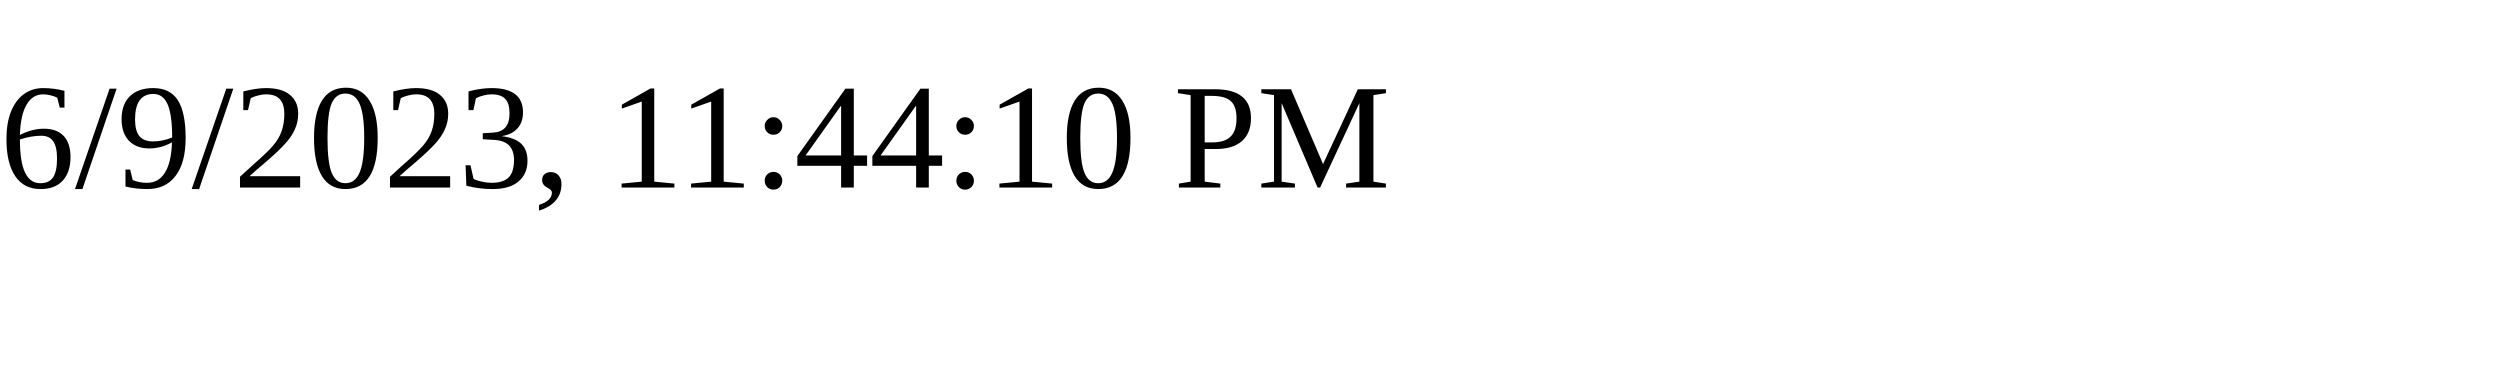
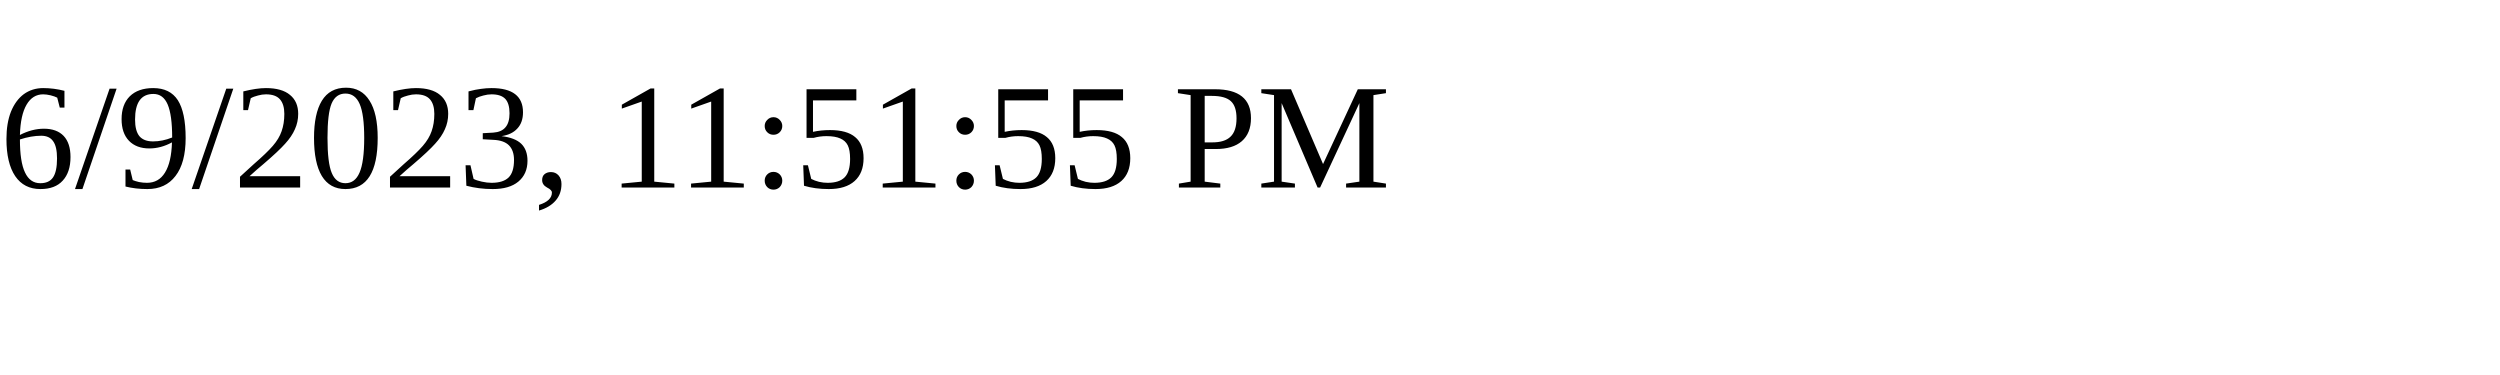
<svg xmlns="http://www.w3.org/2000/svg" height="30" width="200">
-   <text x="0" y="15">6/9/2023, 11:44:10 PM</text>
+   <text x="0" y="15">6/9/2023, 11:51:55 PM</text>
</svg>
